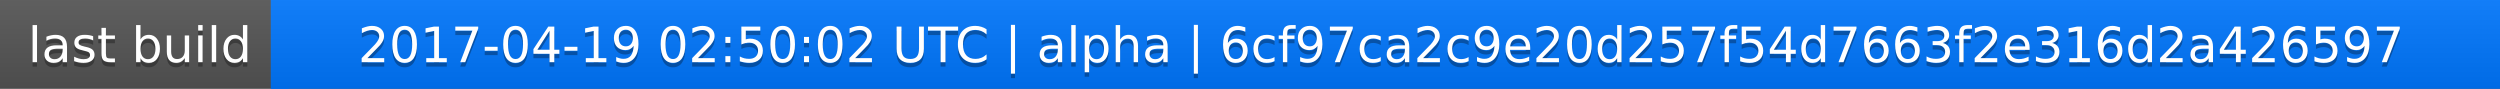
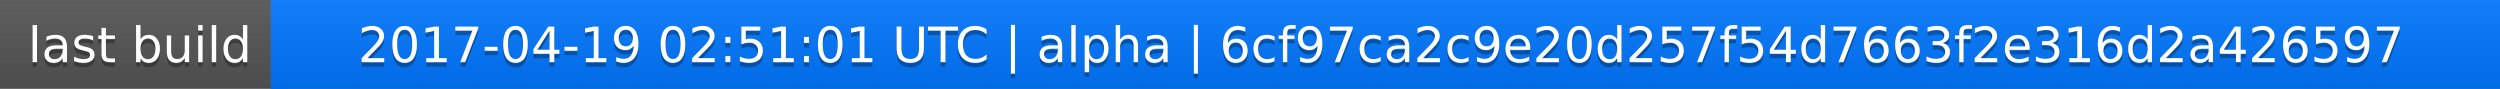
<svg xmlns="http://www.w3.org/2000/svg" width="563" height="20">
  <linearGradient id="a" x2="0" y2="100%">
    <stop offset="0" stop-color="#bbb" stop-opacity=".1" />
    <stop offset="1" stop-opacity=".1" />
  </linearGradient>
  <rect rx="0" width="563" height="20" fill="#555" />
  <rect rx="0" x="61" width="502" height="20" fill="#07f" />
  <path fill="#07f" d="M61 0h4v20h-4z" />
  <rect rx="0" width="563" height="20" fill="url(#a)" />
  <g fill="#fff" text-anchor="middle" font-family="DejaVu Sans,Verdana,Geneva,sans-serif" font-size="11">
    <text x="31.5" y="15" fill="#010101" fill-opacity=".3">last build</text>
    <text x="31.5" y="14">last build</text>
-     <text x="311" y="15" fill="#010101" fill-opacity=".3">2017-04-19 02:50:02 UTC | alpha | 6cf97ca2c9e20d257f54d7663f2e316d2a426597</text>
-     <text x="311" y="14">2017-04-19 02:50:02 UTC | alpha | 6cf97ca2c9e20d257f54d7663f2e316d2a426597</text>
+     <text x="311" y="15" fill="#010101" fill-opacity=".3">2017-04-19 02:51:01 UTC | alpha | 6cf97ca2c9e20d257f54d7663f2e316d2a426597</text>
+     <text x="311" y="14">2017-04-19 02:51:01 UTC | alpha | 6cf97ca2c9e20d257f54d7663f2e316d2a426597</text>
  </g>
</svg>
